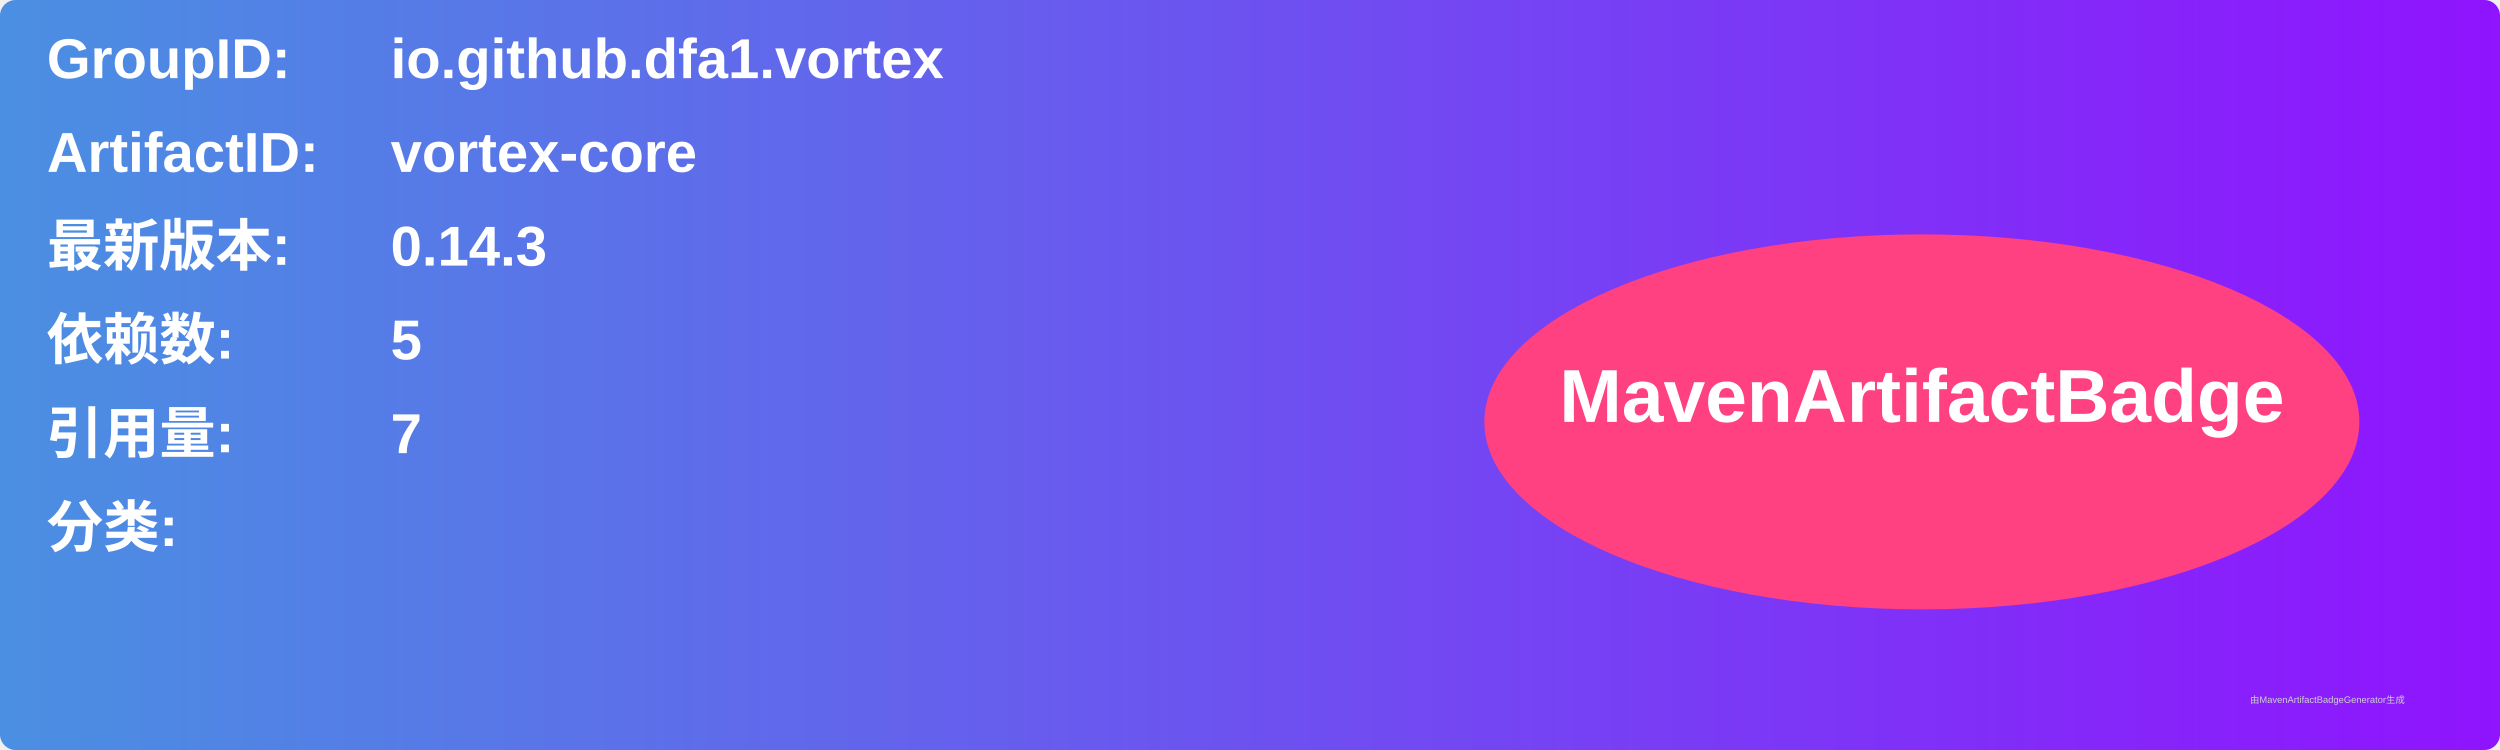
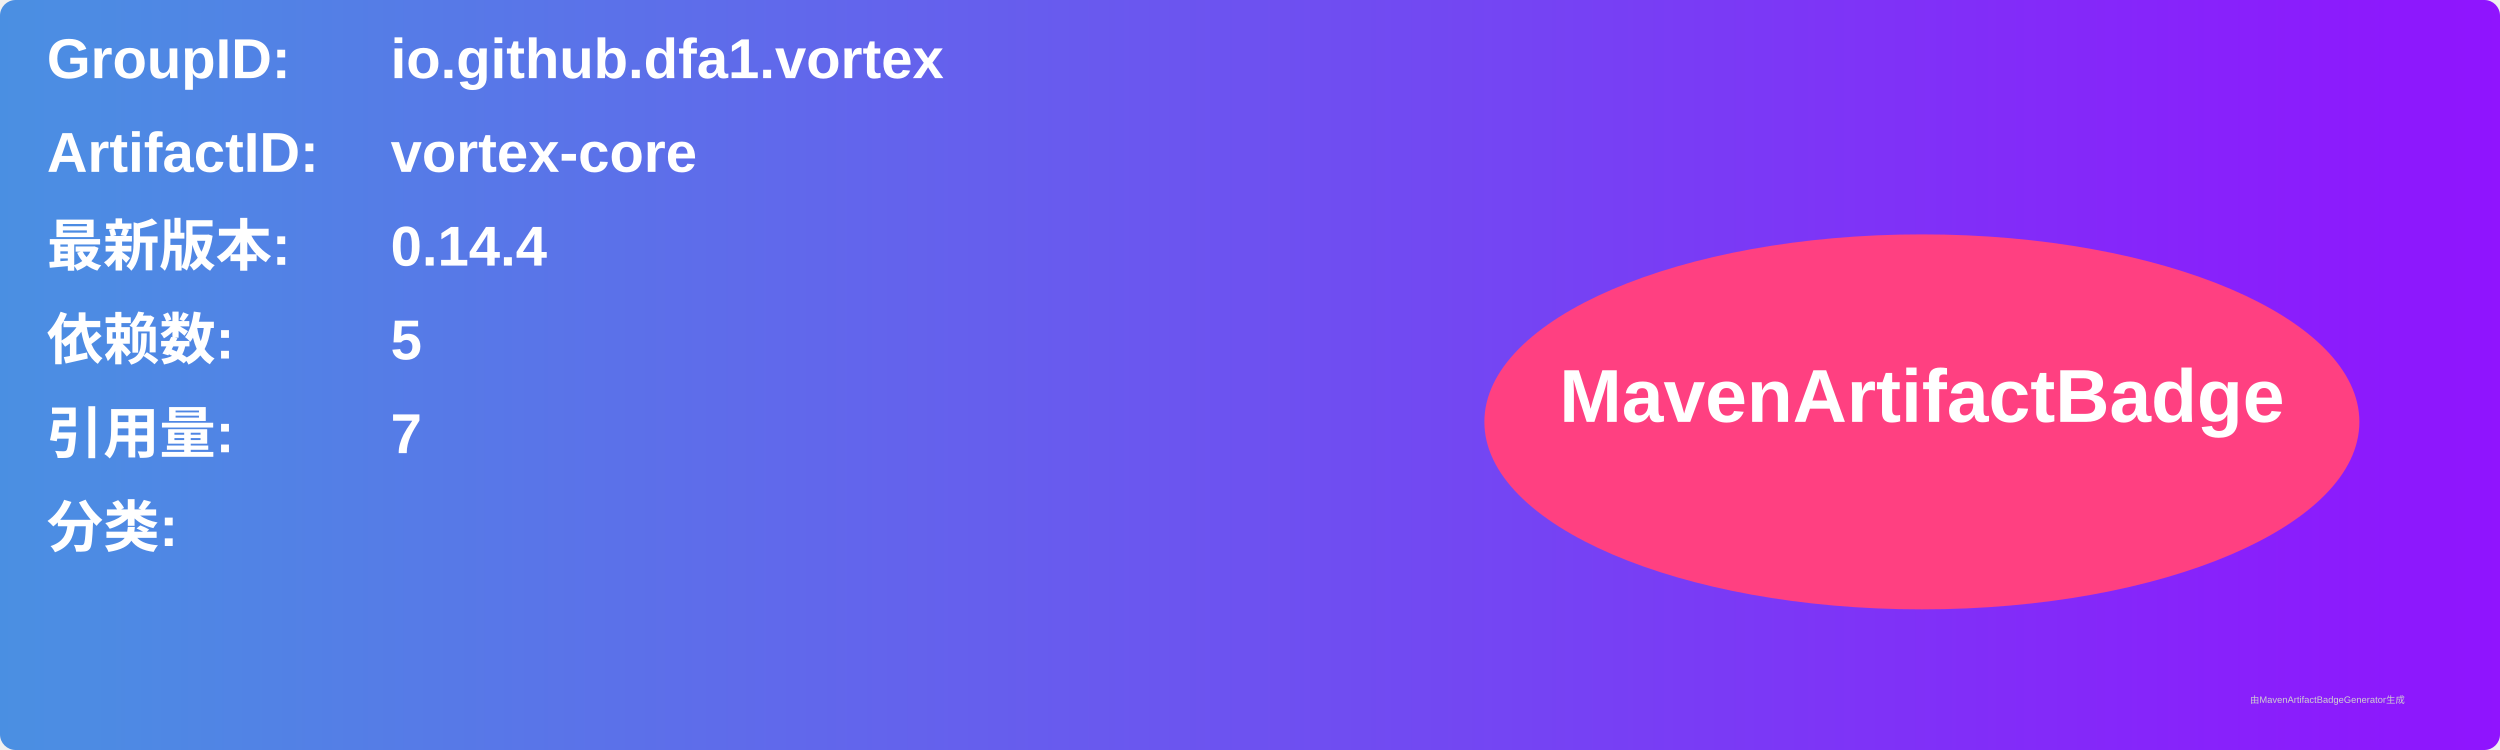
<svg xmlns="http://www.w3.org/2000/svg" width="800" height="240" viewBox="0 0 800 240">
  <linearGradient id="grad" x1="0%" y1="0%" x2="100%" y2="0%">
    <stop offset="0%" stop-color="#4a90e2" />
    <stop offset="100%" stop-color="#9013fe" />
  </linearGradient>
  <rect width="100%" height="100%" rx="5" ry="5" fill="url(#grad)" />
  <g transform="translate(15, 15)">
    <text x="0" y="10" font-family="Arial" font-size="18" fill="white" font-weight="bold" width="260">GroupID:</text>
    <text x="110" y="10" font-family="Arial" font-size="18" fill="white" font-weight="bold" width="460">io.github.dfa1.vortex</text>
    <text x="0" y="40" font-family="Arial" font-size="18" fill="white" font-weight="bold" width="260">ArtifactID:</text>
    <text x="110" y="40" font-family="Arial" font-size="18" fill="white" font-weight="bold" width="460">vortex-core</text>
    <text x="0" y="70" font-family="Arial" font-size="18" fill="white" font-weight="bold">最新版本:</text>
    <text x="110" y="70" font-family="Arial" font-size="18" fill="white" font-weight="bold">
-       <tspan font-weight="bold">0.14.3</tspan>
+       <tspan font-weight="bold">0.14.4</tspan>
    </text>
    <text x="0" y="100" font-family="Arial" font-size="18" fill="white" font-weight="bold">依赖数: </text>
    <text x="110" y="100" font-family="Arial" font-size="18" fill="white">
      <tspan font-weight="bold">5</tspan>
    </text>
    <text x="0" y="130" font-family="Arial" font-size="18" fill="white" font-weight="bold">引用量: </text>
    <text x="110" y="130" font-family="Arial" font-size="18" fill="white">
      <tspan font-weight="bold">7</tspan>
    </text>
    <text x="0" y="160" font-family="Arial" font-size="18" fill="white" font-weight="bold">分类:</text>
    <text x="10" y="190" font-family="Arial" font-size="10" fill="white">
      <tspan font-weight="bold" />
    </text>
    <ellipse cx="600" cy="120" rx="140" ry="60" fill="#ff4081" />
    <text x="600" y="120" text-anchor="middle" font-family="Arial" font-size="24" fill="white" font-weight="bold">MavenArtifactBadge</text>
  </g>
  <text x="720" y="225" font-family="Arial" font-size="3" fill="#d0d0d0">由MavenArtifactBadgeGenerator生成</text>
</svg>
